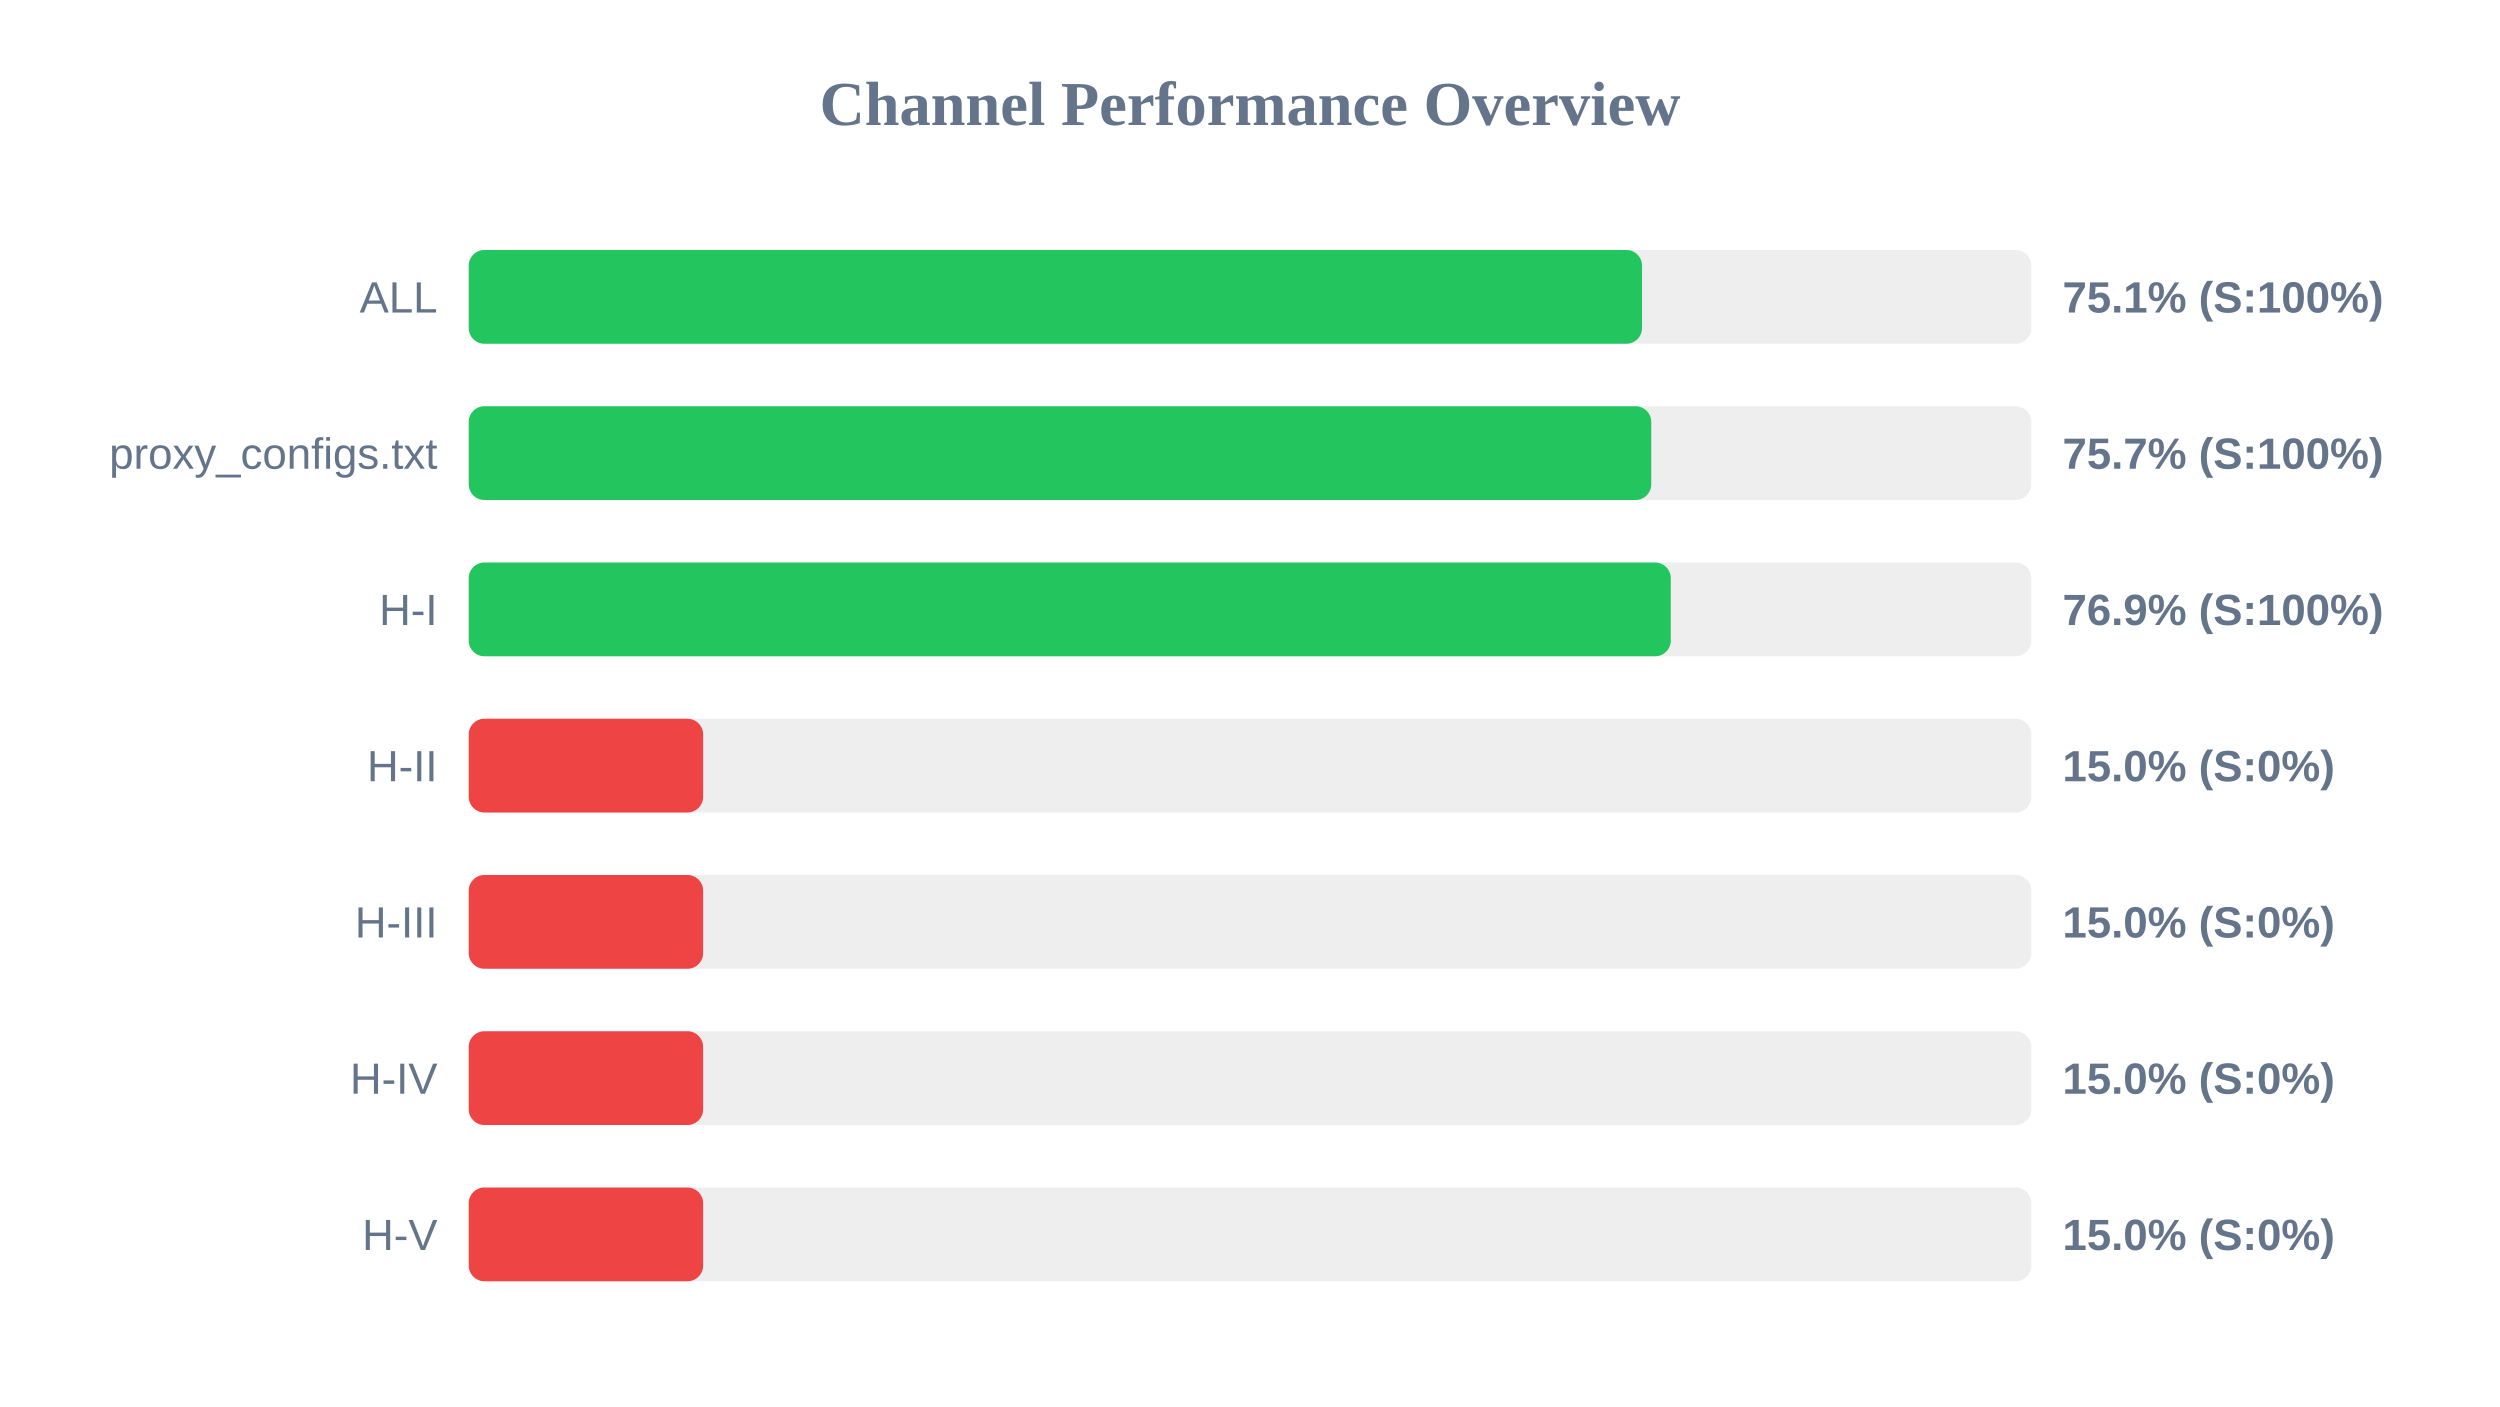
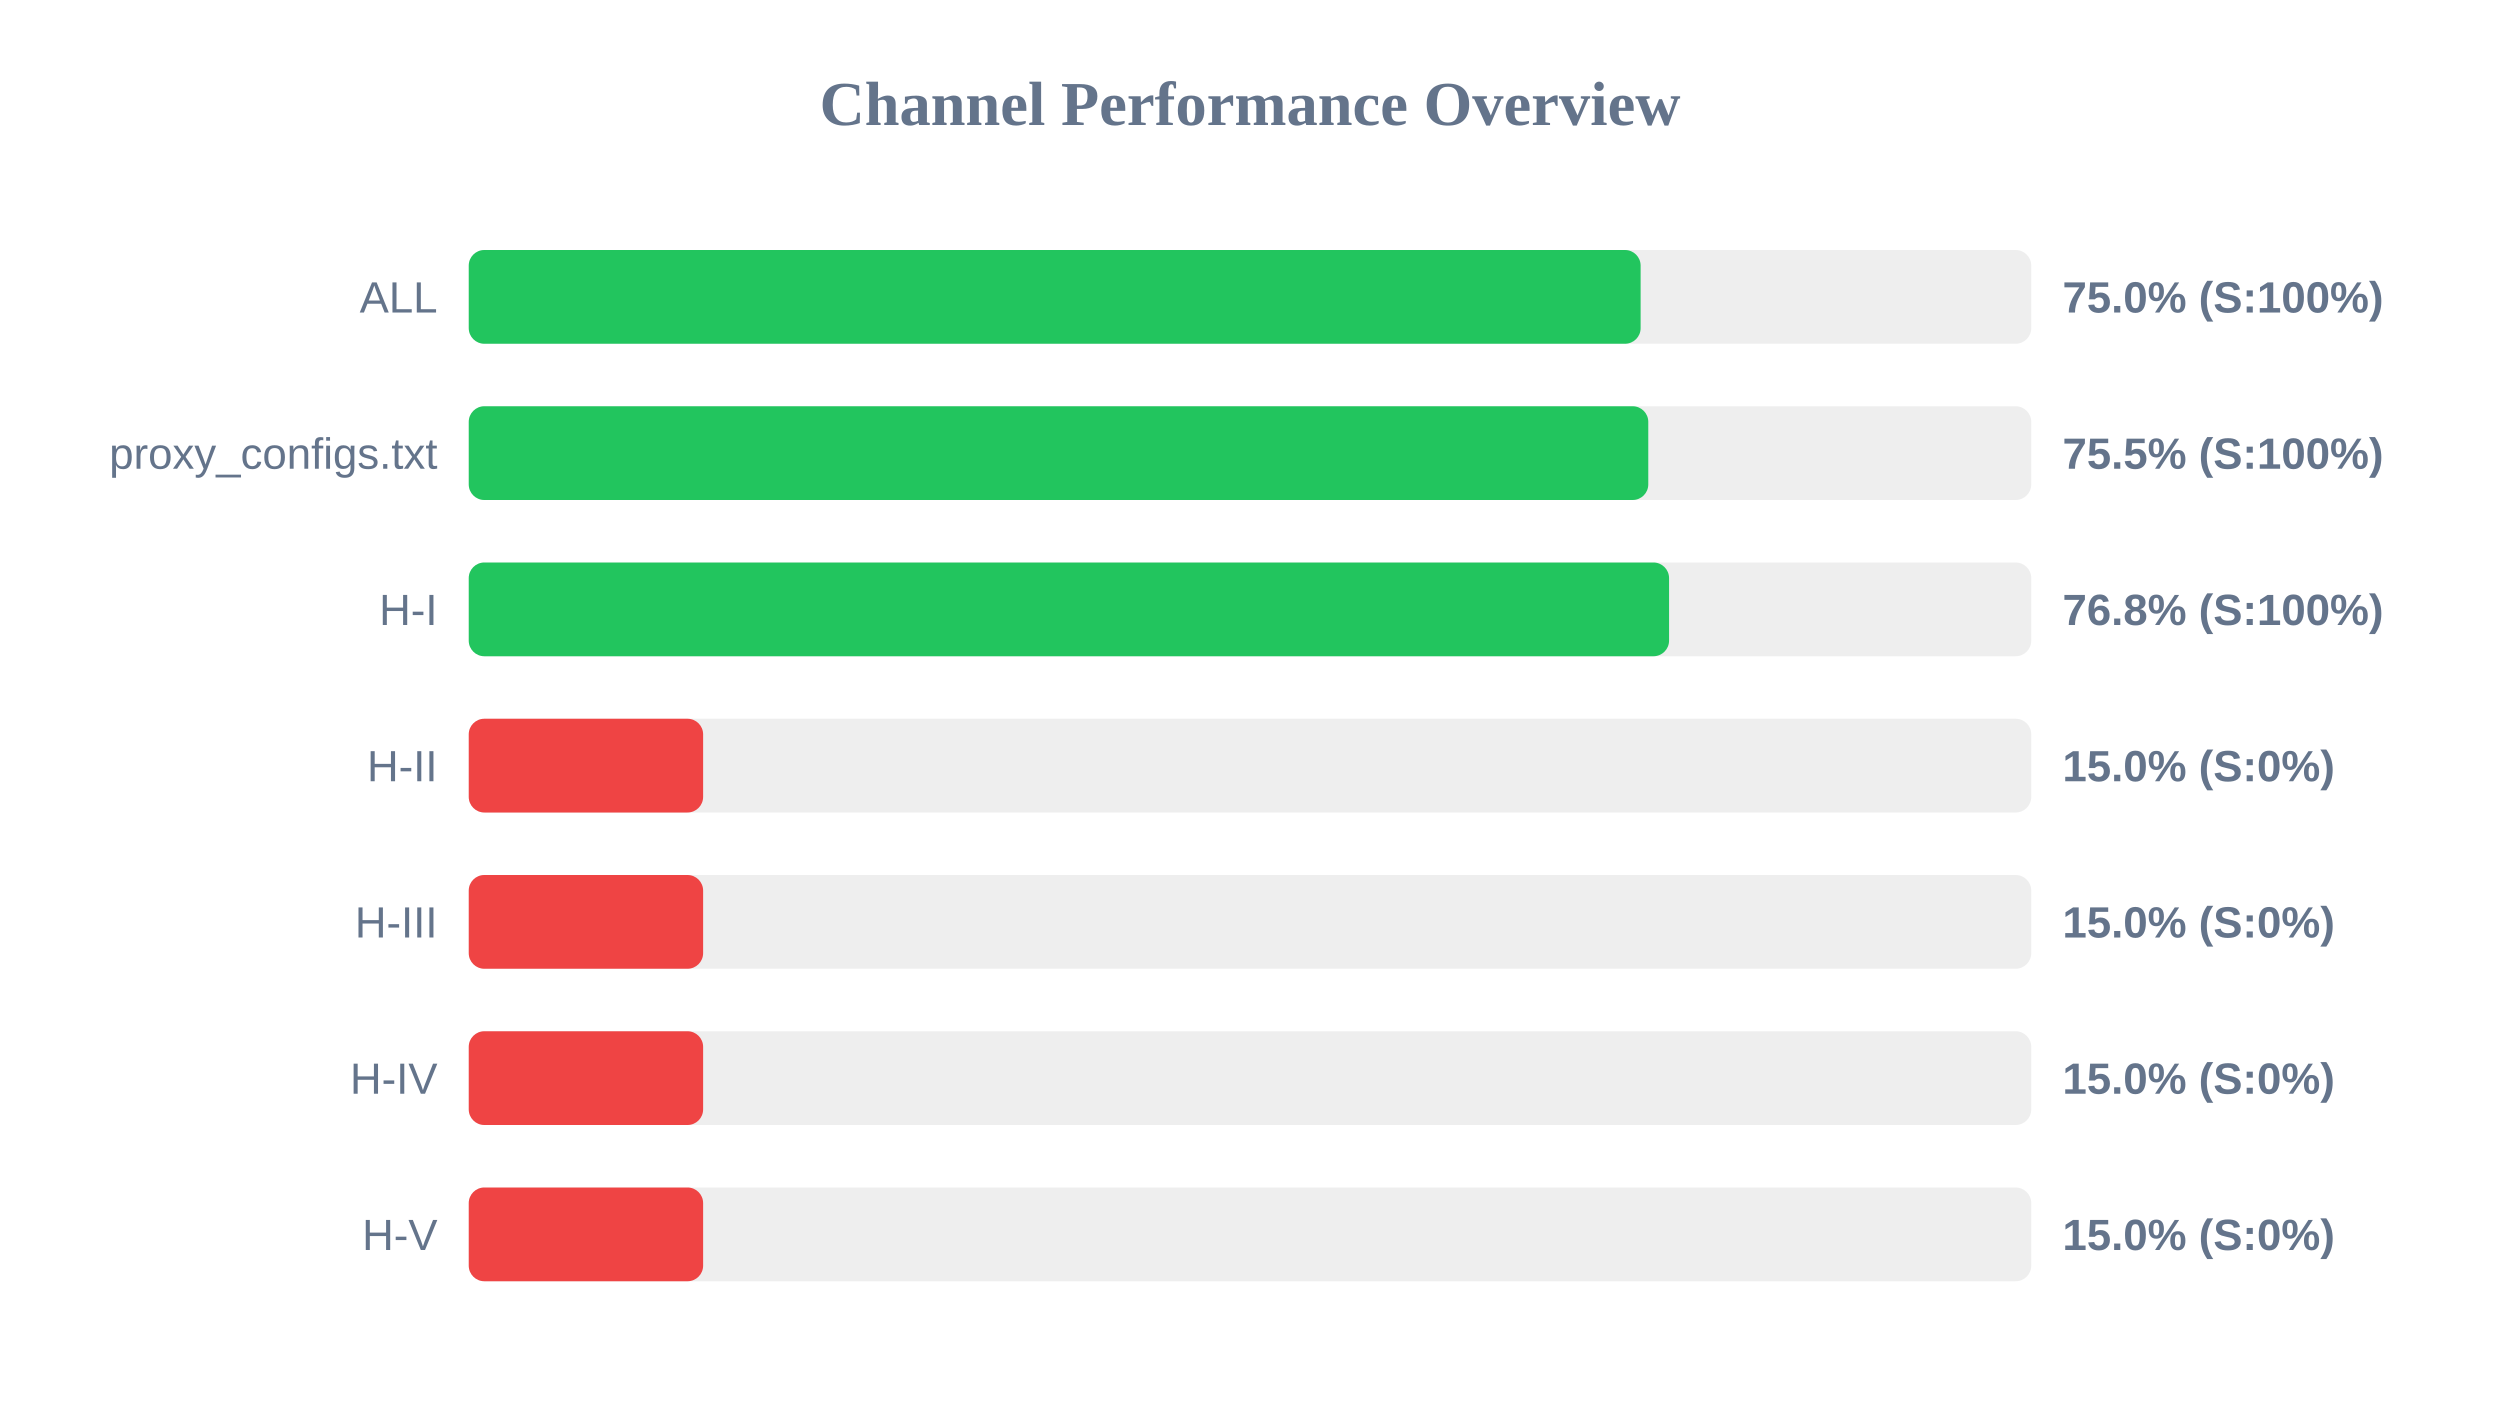
<svg xmlns="http://www.w3.org/2000/svg" width="800" height="450" version="1.1">
  <style>
        .row { font: 14px Arial; fill: #64748b; }
        .score { font: bold 14px Arial; fill: #64748b; }
    </style>
  <text x="400" y="40" text-anchor="middle" font-size="20px" font-weight="bold" fill="#64748b">Channel Performance Overview</text>
  <rect x="150" y="80" width="500" height="30" fill="#eee" rx="5" />
-   <rect x="150" y="80" width="375.45" height="30" fill="#22c55e" rx="5" />
+   <rect x="150" y="80" width="375.0" height="30" fill="#22c55e" rx="5" />
  <text x="140" y="100" text-anchor="end" class="row">ALL</text>
-   <text x="660" y="100" text-anchor="start" class="score">75.1% (S:100%)</text>
+   <text x="660" y="100" text-anchor="start" class="score">75.0% (S:100%)</text>
  <rect x="150" y="130" width="500" height="30" fill="#eee" rx="5" />
-   <rect x="150" y="130" width="378.4" height="30" fill="#22c55e" rx="5" />
+   <rect x="150" y="130" width="377.45" height="30" fill="#22c55e" rx="5" />
  <text x="140" y="150" text-anchor="end" class="row">proxy_configs.txt</text>
-   <text x="660" y="150" text-anchor="start" class="score">75.7% (S:100%)</text>
+   <text x="660" y="150" text-anchor="start" class="score">75.5% (S:100%)</text>
  <rect x="150" y="180" width="500" height="30" fill="#eee" rx="5" />
-   <rect x="150" y="180" width="384.65" height="30" fill="#22c55e" rx="5" />
+   <rect x="150" y="180" width="384.1" height="30" fill="#22c55e" rx="5" />
  <text x="140" y="200" text-anchor="end" class="row">H-I</text>
-   <text x="660" y="200" text-anchor="start" class="score">76.9% (S:100%)</text>
+   <text x="660" y="200" text-anchor="start" class="score">76.8% (S:100%)</text>
  <rect x="150" y="230" width="500" height="30" fill="#eee" rx="5" />
  <rect x="150" y="230" width="75.0" height="30" fill="#ef4444" rx="5" />
  <text x="140" y="250" text-anchor="end" class="row">H-II</text>
  <text x="660" y="250" text-anchor="start" class="score">15.0% (S:0%)</text>
  <rect x="150" y="280" width="500" height="30" fill="#eee" rx="5" />
  <rect x="150" y="280" width="75.0" height="30" fill="#ef4444" rx="5" />
  <text x="140" y="300" text-anchor="end" class="row">H-III</text>
  <text x="660" y="300" text-anchor="start" class="score">15.0% (S:0%)</text>
  <rect x="150" y="330" width="500" height="30" fill="#eee" rx="5" />
  <rect x="150" y="330" width="75.0" height="30" fill="#ef4444" rx="5" />
  <text x="140" y="350" text-anchor="end" class="row">H-IV</text>
  <text x="660" y="350" text-anchor="start" class="score">15.0% (S:0%)</text>
  <rect x="150" y="380" width="500" height="30" fill="#eee" rx="5" />
  <rect x="150" y="380" width="75.0" height="30" fill="#ef4444" rx="5" />
  <text x="140" y="400" text-anchor="end" class="row">H-V</text>
  <text x="660" y="400" text-anchor="start" class="score">15.0% (S:0%)</text>
</svg>
